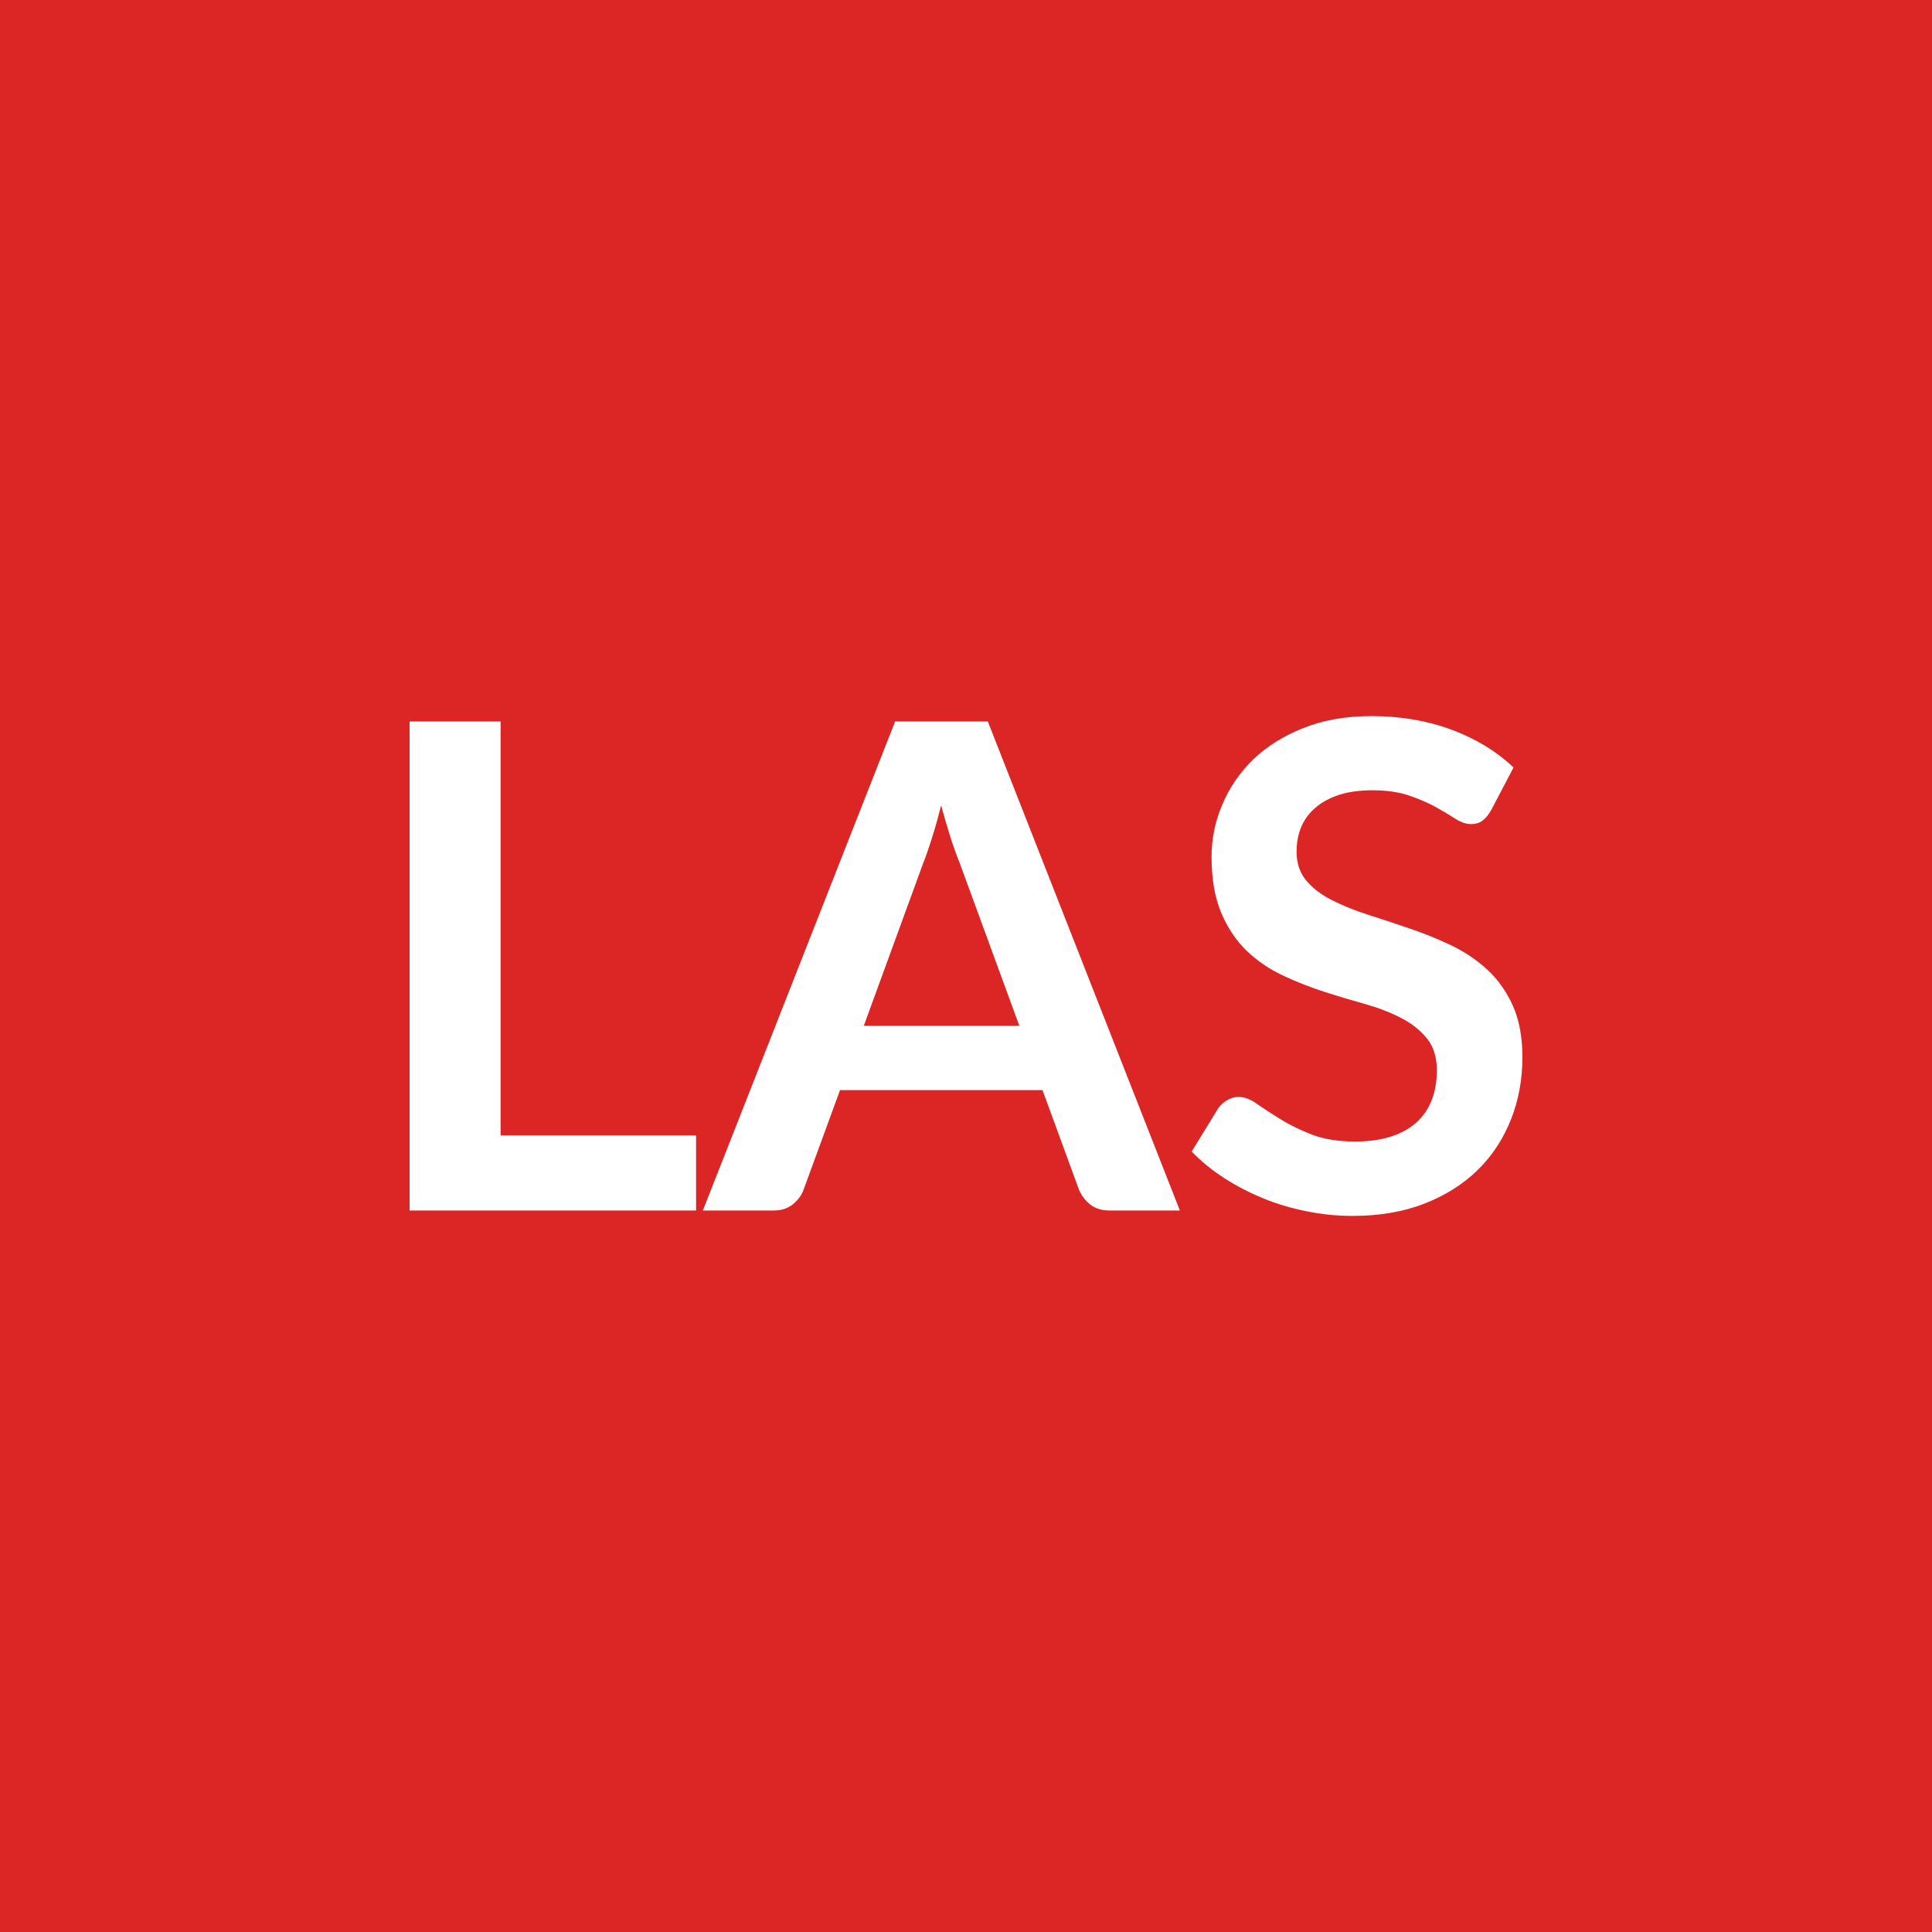
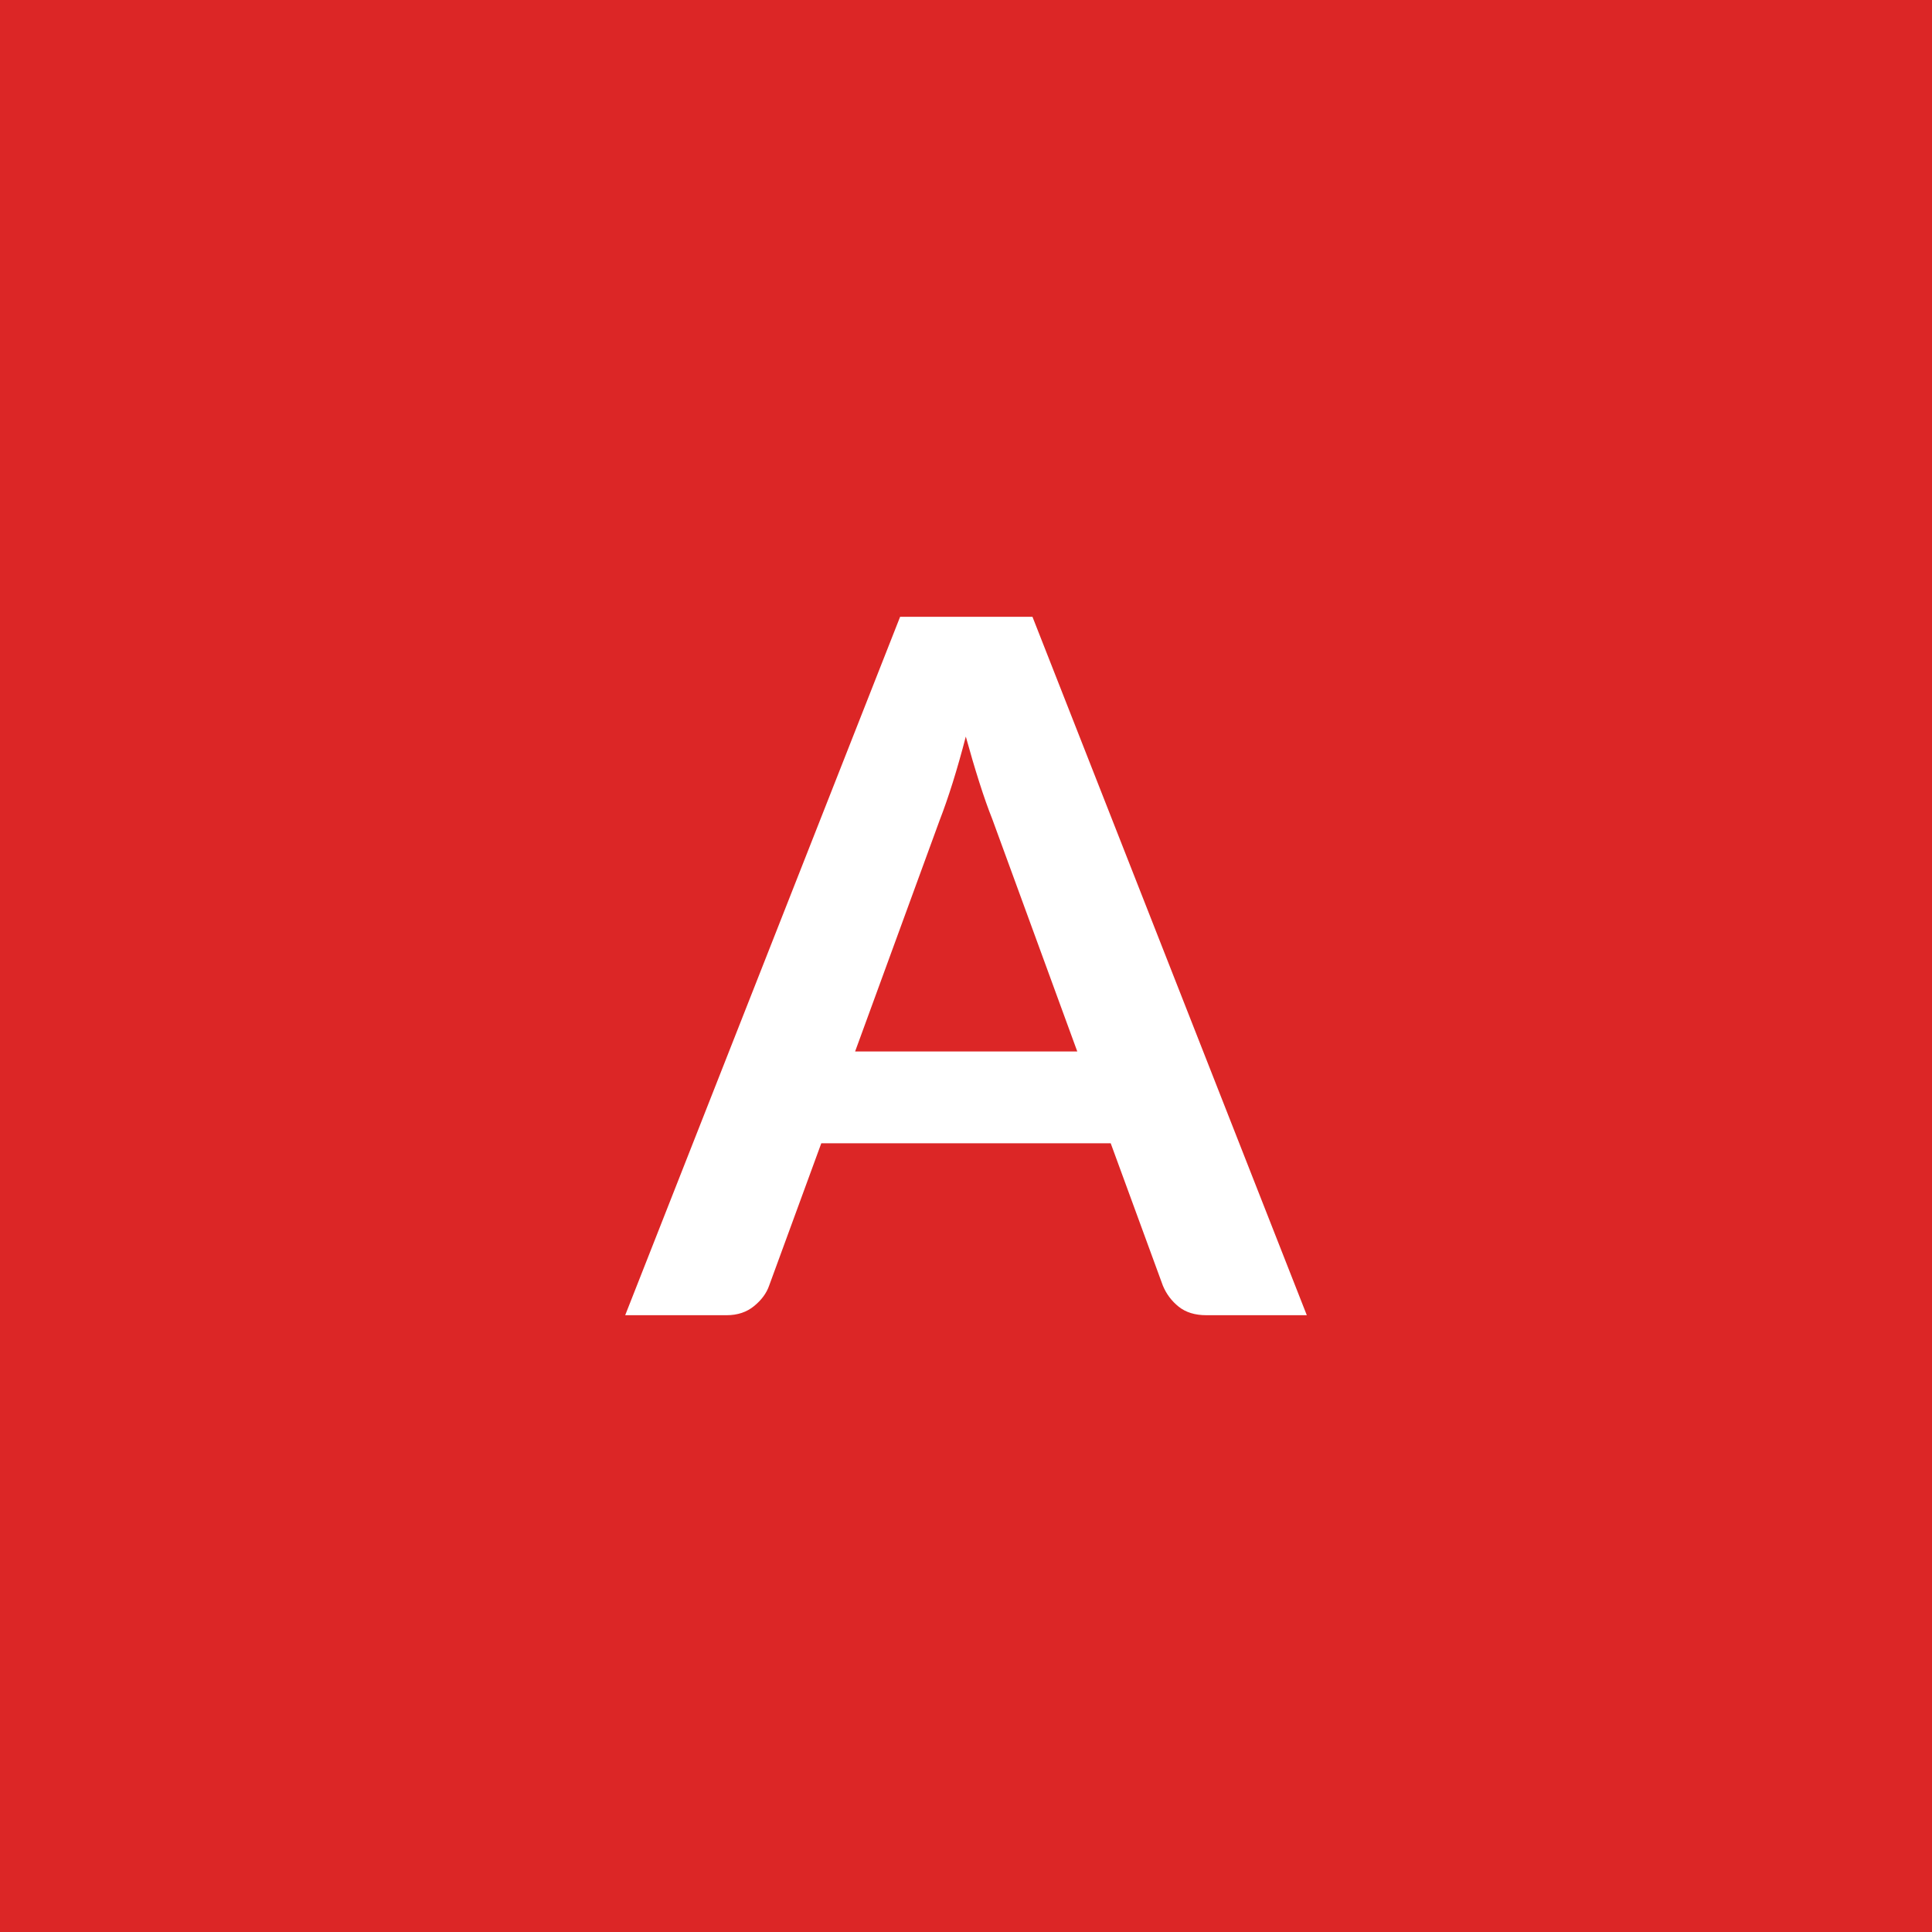
<svg xmlns="http://www.w3.org/2000/svg" width="100" height="100" viewBox="0 0 100 100">
  <rect width="100%" height="100%" fill="#dc2626" />
-   <path fill="#ffffff" d="M25.91 58.765h10.12v3.89H21.2v-25.31h4.71zm18.8-5.67h8.05l-3.08-8.41q-.23-.56-.48-1.33-.24-.77-.49-1.67-.22.9-.47 1.68-.24.77-.47 1.35zm6.42-15.75 9.94 25.31h-3.64q-.61 0-1-.31-.38-.3-.58-.76l-1.89-5.16H43.48l-1.89 5.16q-.14.4-.54.74-.4.33-1 .33h-3.67l9.95-25.31zm27.21 2.38-1.17 2.23q-.21.36-.45.53-.23.17-.58.17-.37 0-.8-.27-.43-.28-1.02-.61-.6-.33-1.39-.6-.8-.27-1.89-.27-.98 0-1.71.23-.74.24-1.23.66-.5.42-.75 1.01-.24.58-.24 1.28 0 .89.5 1.49.49.59 1.32 1.01.82.42 1.87.76 1.05.33 2.15.71 1.1.37 2.15.87t1.88 1.26q.82.76 1.32 1.86.5 1.11.5 2.68 0 1.72-.59 3.21-.59 1.5-1.71 2.61-1.13 1.11-2.76 1.75t-3.73.64q-1.21 0-2.38-.24-1.17-.23-2.25-.67-1.07-.44-2.02-1.05-.94-.61-1.68-1.37l1.38-2.25q.18-.25.46-.41.28-.17.59-.17.44 0 .95.36t1.21.79q.7.44 1.63.8.94.36 2.25.36 2.01 0 3.12-.95 1.1-.96 1.1-2.74 0-1-.5-1.63t-1.32-1.06-1.87-.73q-1.05-.29-2.14-.64-1.08-.35-2.13-.84t-1.88-1.28q-.82-.79-1.32-1.97t-.5-2.91q0-1.39.56-2.7.55-1.31 1.6-2.33 1.05-1.01 2.59-1.62 1.54-.62 3.53-.62 2.24 0 4.13.7t3.22 1.96" />
+   <path fill="#ffffff" d="M44.26 54.425h11.5l-4.4-12.03q-.32-.8-.67-1.9t-.7-2.37q-.33 1.27-.68 2.39-.35 1.11-.67 1.93zm9.18-22.5 14.2 36.15h-5.2q-.88 0-1.43-.44t-.82-1.09l-2.7-7.37H42.51l-2.7 7.37q-.2.58-.77 1.05-.58.48-1.43.48h-5.25l14.23-36.15z" />
</svg>
